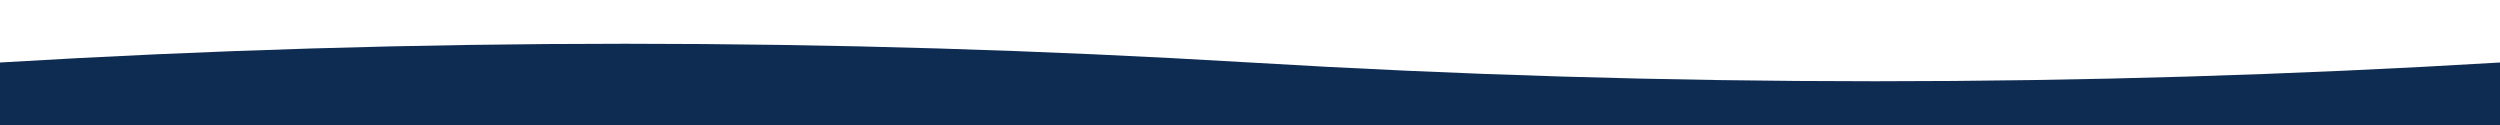
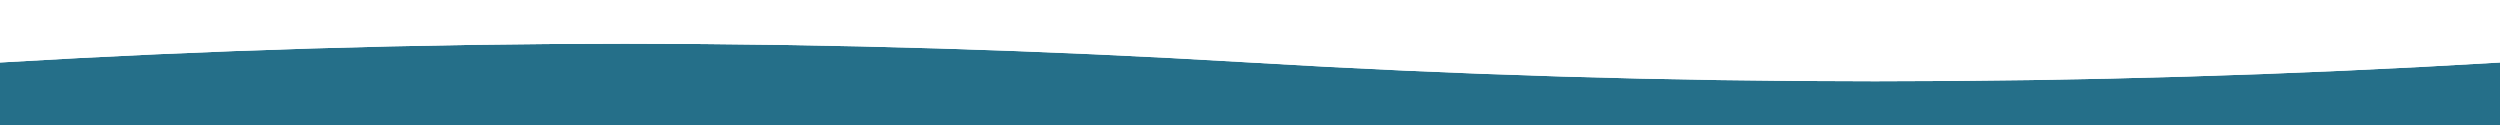
<svg xmlns="http://www.w3.org/2000/svg" viewBox="0 0 2000 100" preserveAspectRatio="none">
-   <path d="M0,50 Q500,20 1000,50 Q1500,80 2000,50 V100 H0 Z" fill="#0e2b52" />
+   <path d="M0,50 Q500,20 1000,50 Q1500,80 2000,50 V100 H0 Z" fill="#256f89" filter="url(#shadow)" />
+   <filter id="shadow" color-interpolation-filters="sRGB">
+     <feComposite operator="in" in="color" in2="inverse" result="shadow" dx="6" dy="6" stdDeviation="3" flood-opacity="0.5" />
+   </filter>
</svg>
